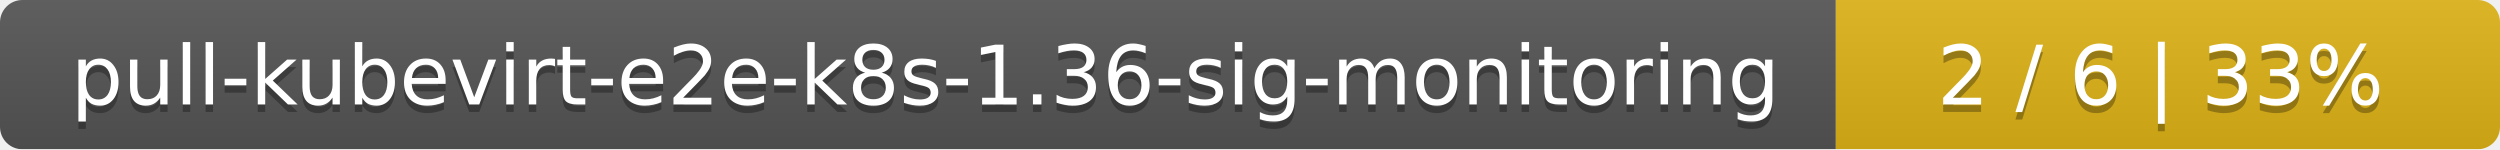
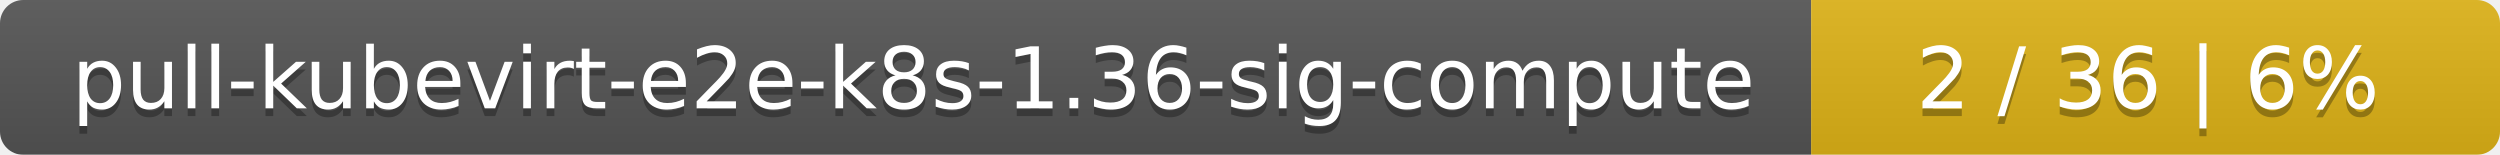
- <svg xmlns="http://www.w3.org/2000/svg" width="335" height="20">
+ <svg xmlns="http://www.w3.org/2000/svg" width="323" height="20">
  <linearGradient id="smooth" x2="0" y2="100%">
    <stop offset="0" stop-color="#bbb" stop-opacity=".1" />
    <stop offset="1" stop-opacity=".1" />
  </linearGradient>
  <mask id="round">
-     <rect width="335" height="20" rx="3" fill="#fff" />
+     <rect width="323" height="20" rx="3" fill="#fff" />
  </mask>
  <g mask="url(#round)">
-     <rect width="246" height="20" fill="#555" />
-     <rect x="246" width="89" height="20" fill="#dfb317" />
-     <rect width="335" height="20" fill="url(#smooth)" />
+     <rect width="234" height="20" fill="#555" />
+     <rect x="234" width="89" height="20" fill="#dfb317" />
+     <rect width="323" height="20" fill="url(#smooth)" />
  </g>
  <g fill="#fff" text-anchor="middle" font-family="DejaVu Sans,Verdana,Geneva,sans-serif" font-size="11">
-     <text x="124" y="15" fill="#010101" fill-opacity=".3">pull-kubevirt-e2e-k8s-1.36-sig-monitoring</text>
-     <text x="124" y="14">pull-kubevirt-e2e-k8s-1.36-sig-monitoring</text>
-     <text x="289.5" y="15" fill="#010101" fill-opacity=".3">2 / 6    |    33%</text>
-     <text x="289.5" y="14">2 / 6    |    33%</text>
+     <text x="118" y="15" fill="#010101" fill-opacity=".3">pull-kubevirt-e2e-k8s-1.36-sig-compute</text>
+     <text x="118" y="14">pull-kubevirt-e2e-k8s-1.36-sig-compute</text>
+     <text x="277.5" y="15" fill="#010101" fill-opacity=".3">2 / 36    |    6%</text>
+     <text x="277.5" y="14">2 / 36    |    6%</text>
  </g>
</svg>
